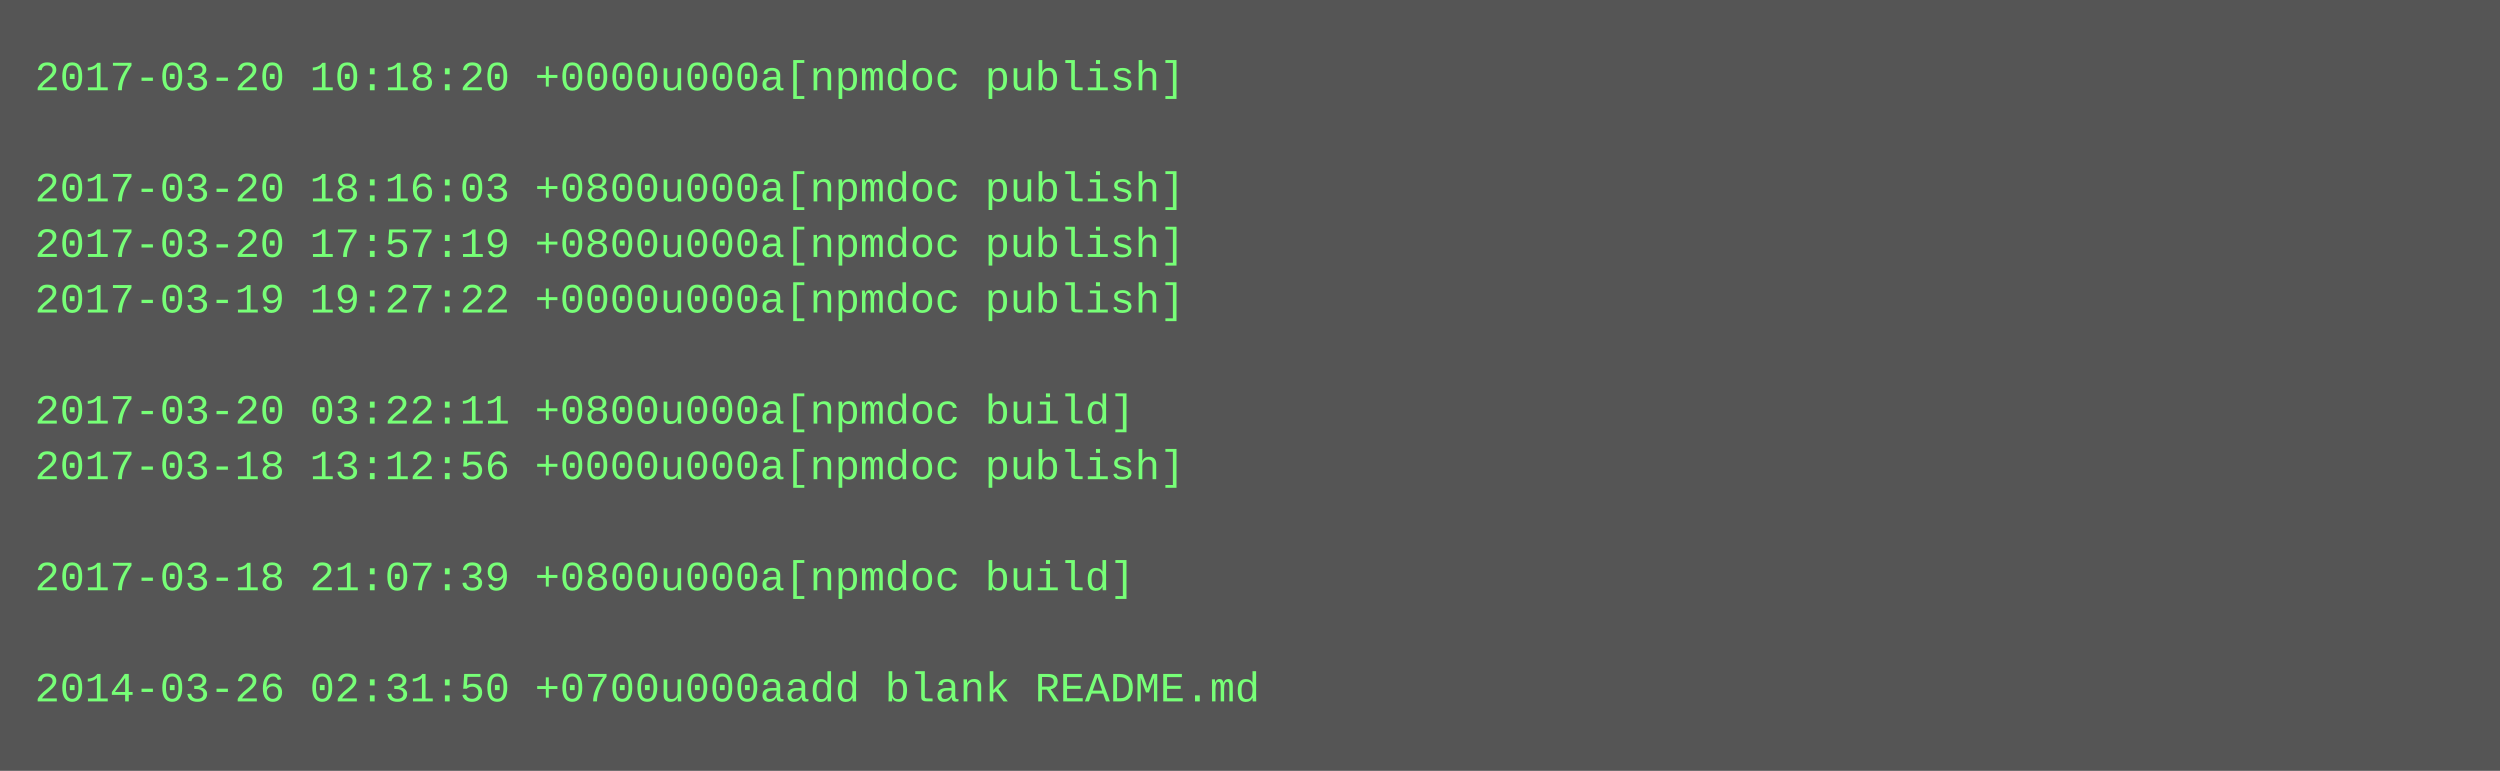
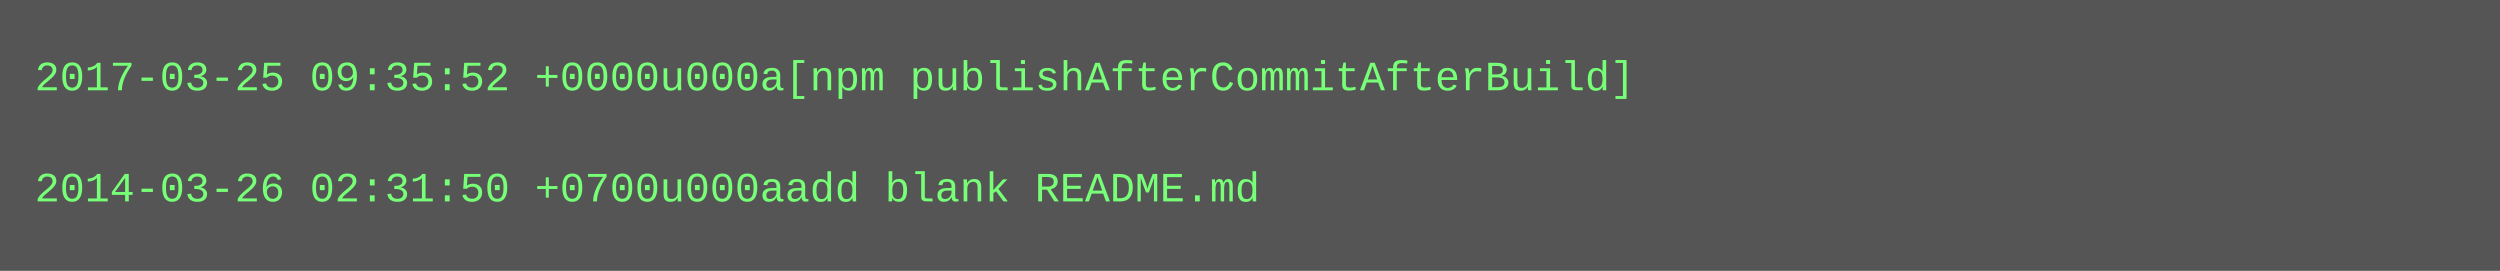
- <svg xmlns="http://www.w3.org/2000/svg" height="222" width="720">
-   <rect height="222" fill="#555" width="720" />
+ <svg xmlns="http://www.w3.org/2000/svg" height="78" width="720">
+   <rect height="78" fill="#555" width="720" />
  <text fill="#7f7" font-family="Courier New" font-size="12" xml:space="preserve">
-     <tspan x="10" y="26">2017-03-20 10:18:20 +0000u000a[npmdoc publish]</tspan>
+     <tspan x="10" y="26">2017-03-25 09:35:52 +0000u000a[npm publishAfterCommitAfterBuild]</tspan>
    <tspan x="10" y="42" />
-     <tspan x="10" y="58">2017-03-20 18:16:03 +0800u000a[npmdoc publish]</tspan>
-     <tspan x="10" y="74">2017-03-20 17:57:19 +0800u000a[npmdoc publish]</tspan>
-     <tspan x="10" y="90">2017-03-19 19:27:22 +0000u000a[npmdoc publish]</tspan>
-     <tspan x="10" y="106" />
-     <tspan x="10" y="122">2017-03-20 03:22:11 +0800u000a[npmdoc build]</tspan>
-     <tspan x="10" y="138">2017-03-18 13:12:56 +0000u000a[npmdoc publish]</tspan>
-     <tspan x="10" y="154" />
-     <tspan x="10" y="170">2017-03-18 21:07:39 +0800u000a[npmdoc build]</tspan>
-     <tspan x="10" y="186" />
-     <tspan x="10" y="202">2014-03-26 02:31:50 +0700u000aadd blank README.md</tspan>
+     <tspan x="10" y="58">2014-03-26 02:31:50 +0700u000aadd blank README.md</tspan>
  </text>
</svg>
